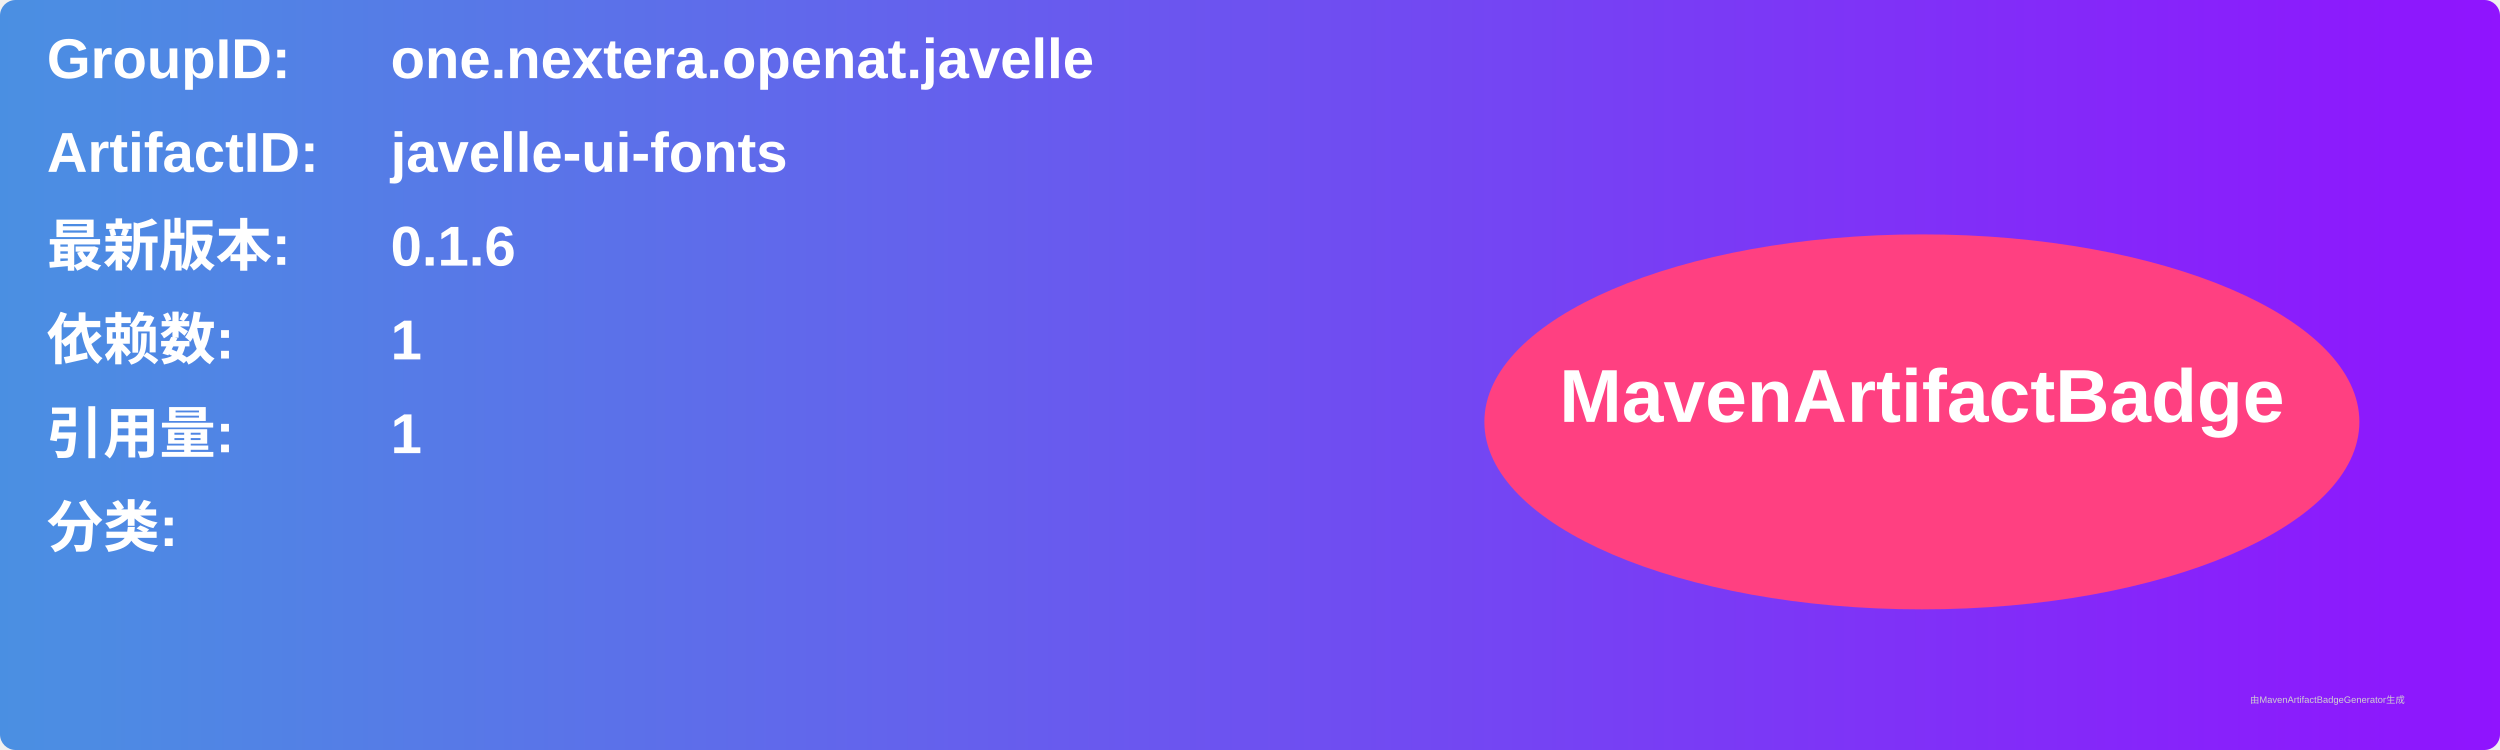
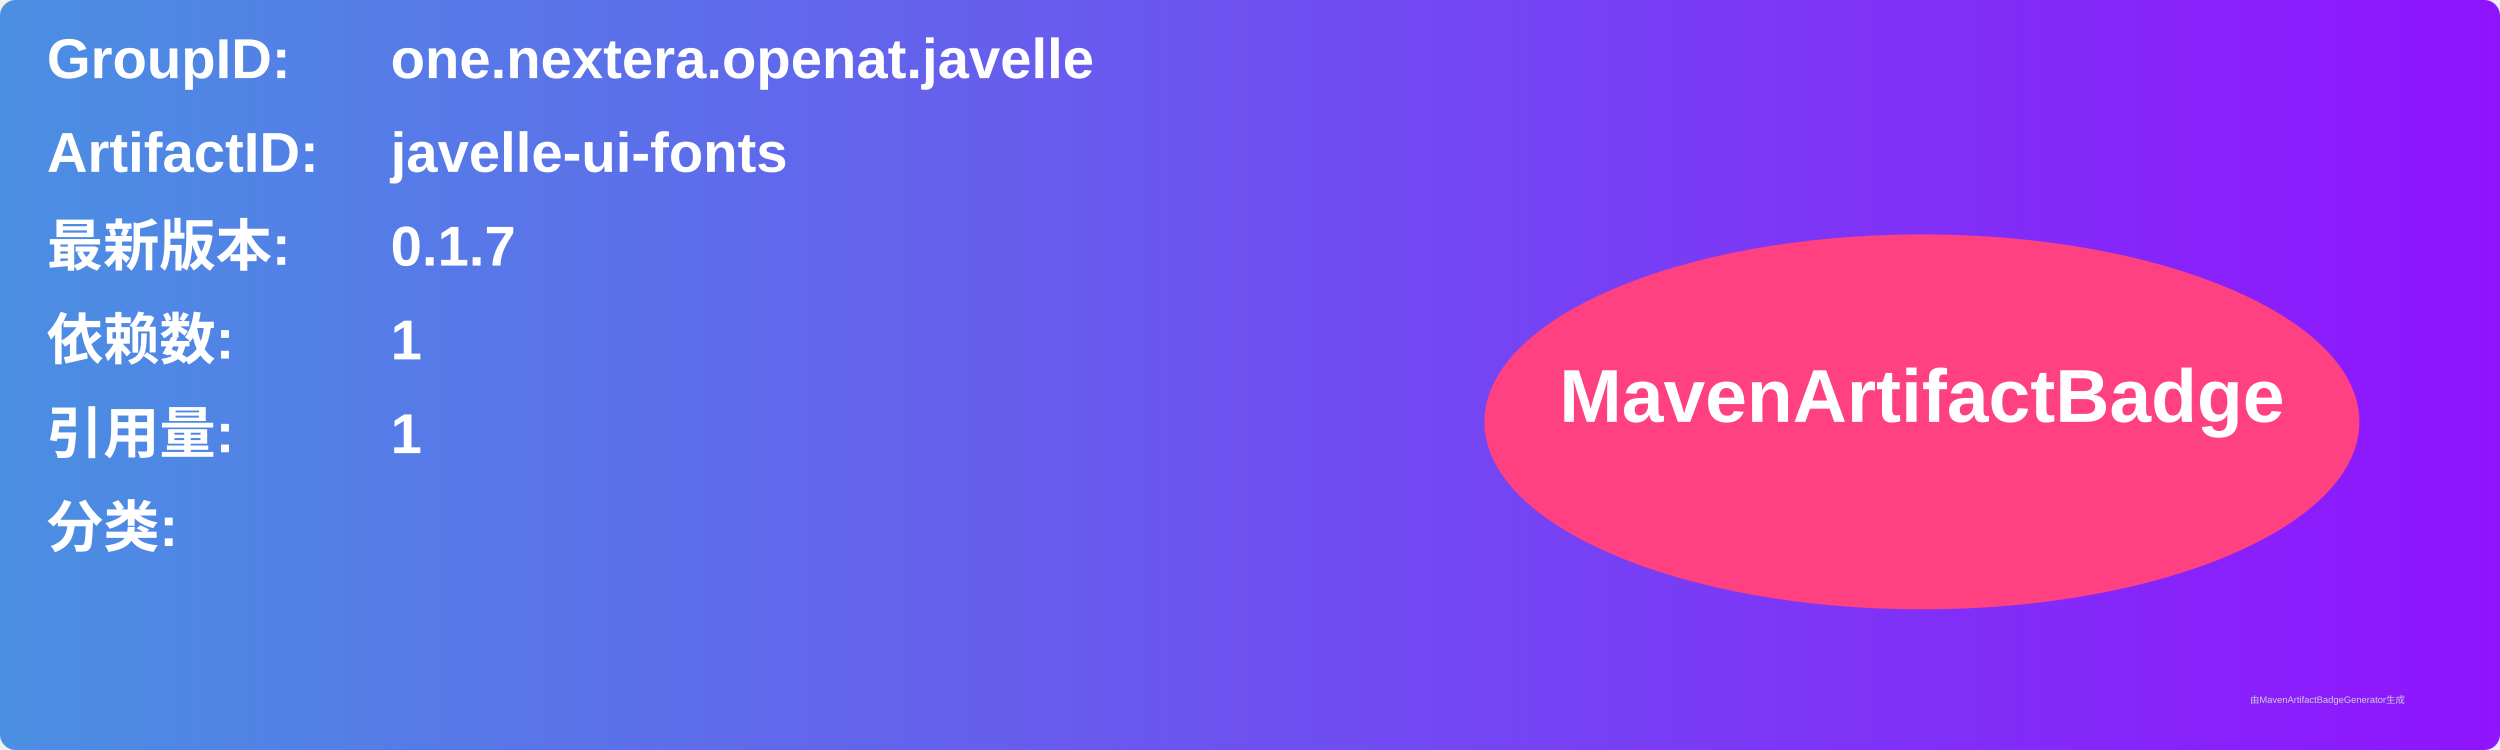
<svg xmlns="http://www.w3.org/2000/svg" width="800" height="240" viewBox="0 0 800 240">
  <linearGradient id="grad" x1="0%" y1="0%" x2="100%" y2="0%">
    <stop offset="0%" stop-color="#4a90e2" />
    <stop offset="100%" stop-color="#9013fe" />
  </linearGradient>
  <rect width="100%" height="100%" rx="5" ry="5" fill="url(#grad)" />
  <g transform="translate(15, 15)">
    <text x="0" y="10" font-family="Arial" font-size="18" fill="white" font-weight="bold" width="260">GroupID:</text>
    <text x="110" y="10" font-family="Arial" font-size="18" fill="white" font-weight="bold" width="460">one.nextera.openat.javelle</text>
    <text x="0" y="40" font-family="Arial" font-size="18" fill="white" font-weight="bold" width="260">ArtifactID:</text>
    <text x="110" y="40" font-family="Arial" font-size="18" fill="white" font-weight="bold" width="460">javelle-ui-fonts</text>
    <text x="0" y="70" font-family="Arial" font-size="18" fill="white" font-weight="bold">最新版本:</text>
    <text x="110" y="70" font-family="Arial" font-size="18" fill="white" font-weight="bold">
-       <tspan font-weight="bold">0.1.6</tspan>
+       <tspan font-weight="bold">0.1.7</tspan>
    </text>
    <text x="0" y="100" font-family="Arial" font-size="18" fill="white" font-weight="bold">依赖数: </text>
    <text x="110" y="100" font-family="Arial" font-size="18" fill="white">
      <tspan font-weight="bold">1</tspan>
    </text>
    <text x="0" y="130" font-family="Arial" font-size="18" fill="white" font-weight="bold">引用量: </text>
    <text x="110" y="130" font-family="Arial" font-size="18" fill="white">
      <tspan font-weight="bold">1</tspan>
    </text>
    <text x="0" y="160" font-family="Arial" font-size="18" fill="white" font-weight="bold">分类:</text>
    <text x="10" y="190" font-family="Arial" font-size="10" fill="white">
      <tspan font-weight="bold" />
    </text>
    <ellipse cx="600" cy="120" rx="140" ry="60" fill="#ff4081" />
    <text x="600" y="120" text-anchor="middle" font-family="Arial" font-size="24" fill="white" font-weight="bold">MavenArtifactBadge</text>
  </g>
  <text x="720" y="225" font-family="Arial" font-size="3" fill="#d0d0d0">由MavenArtifactBadgeGenerator生成</text>
</svg>
